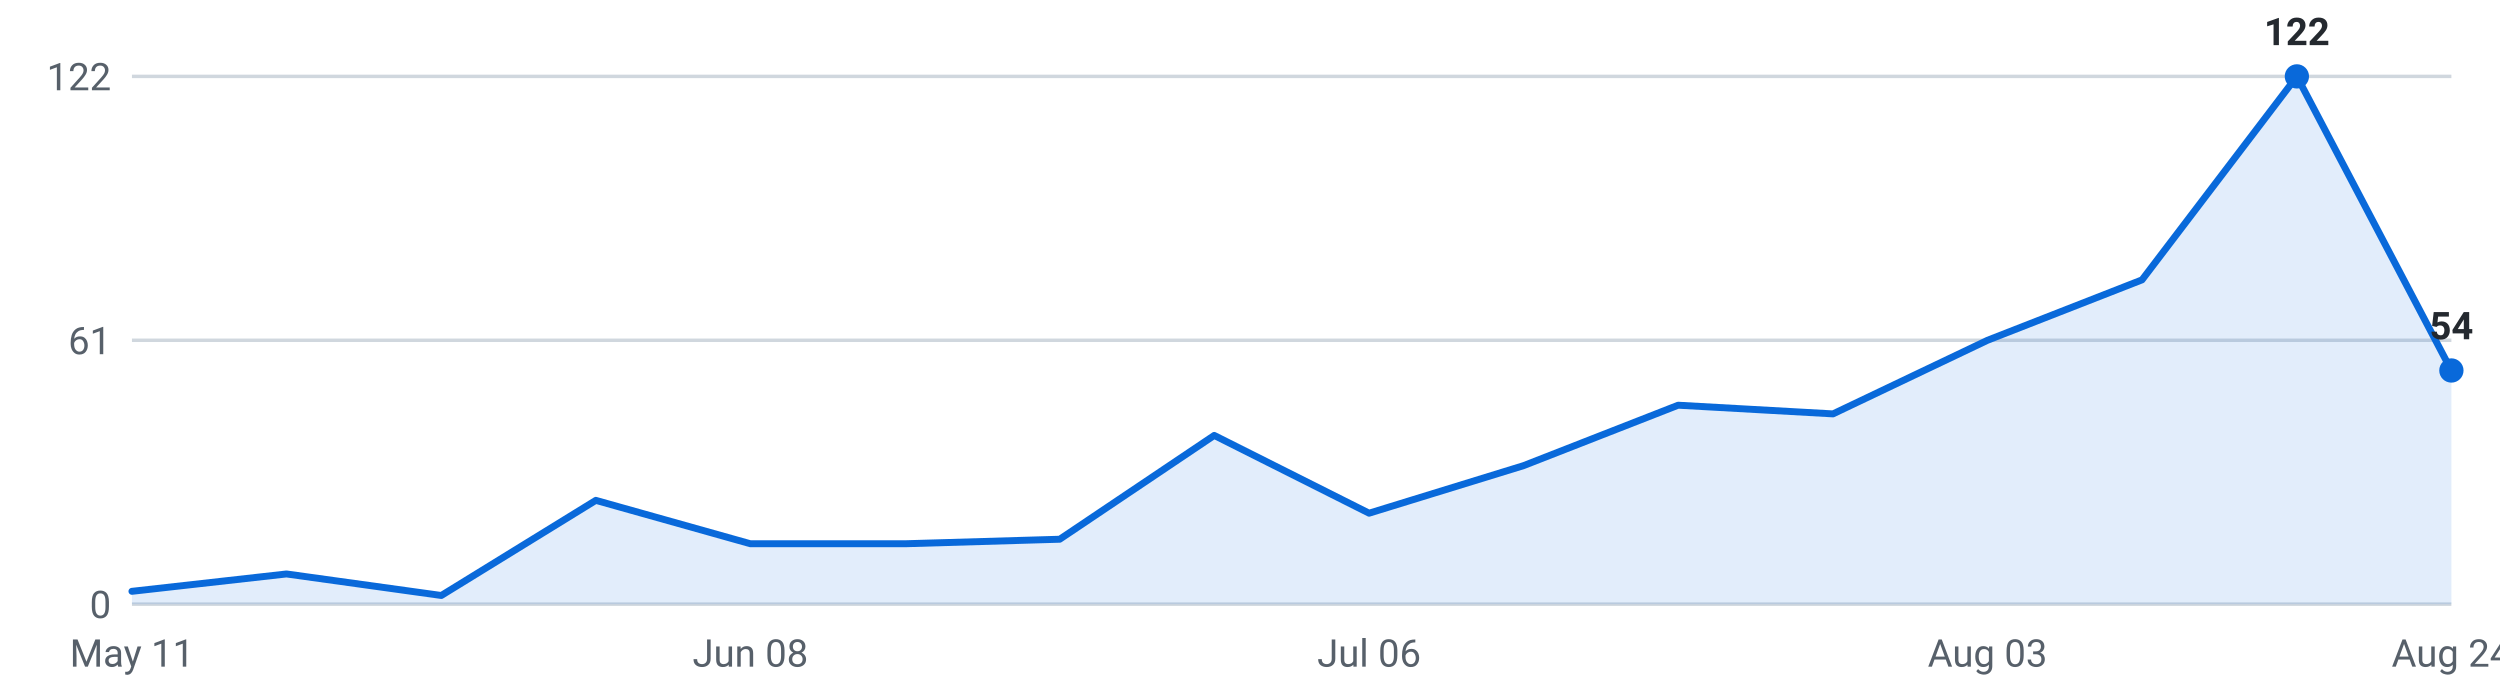
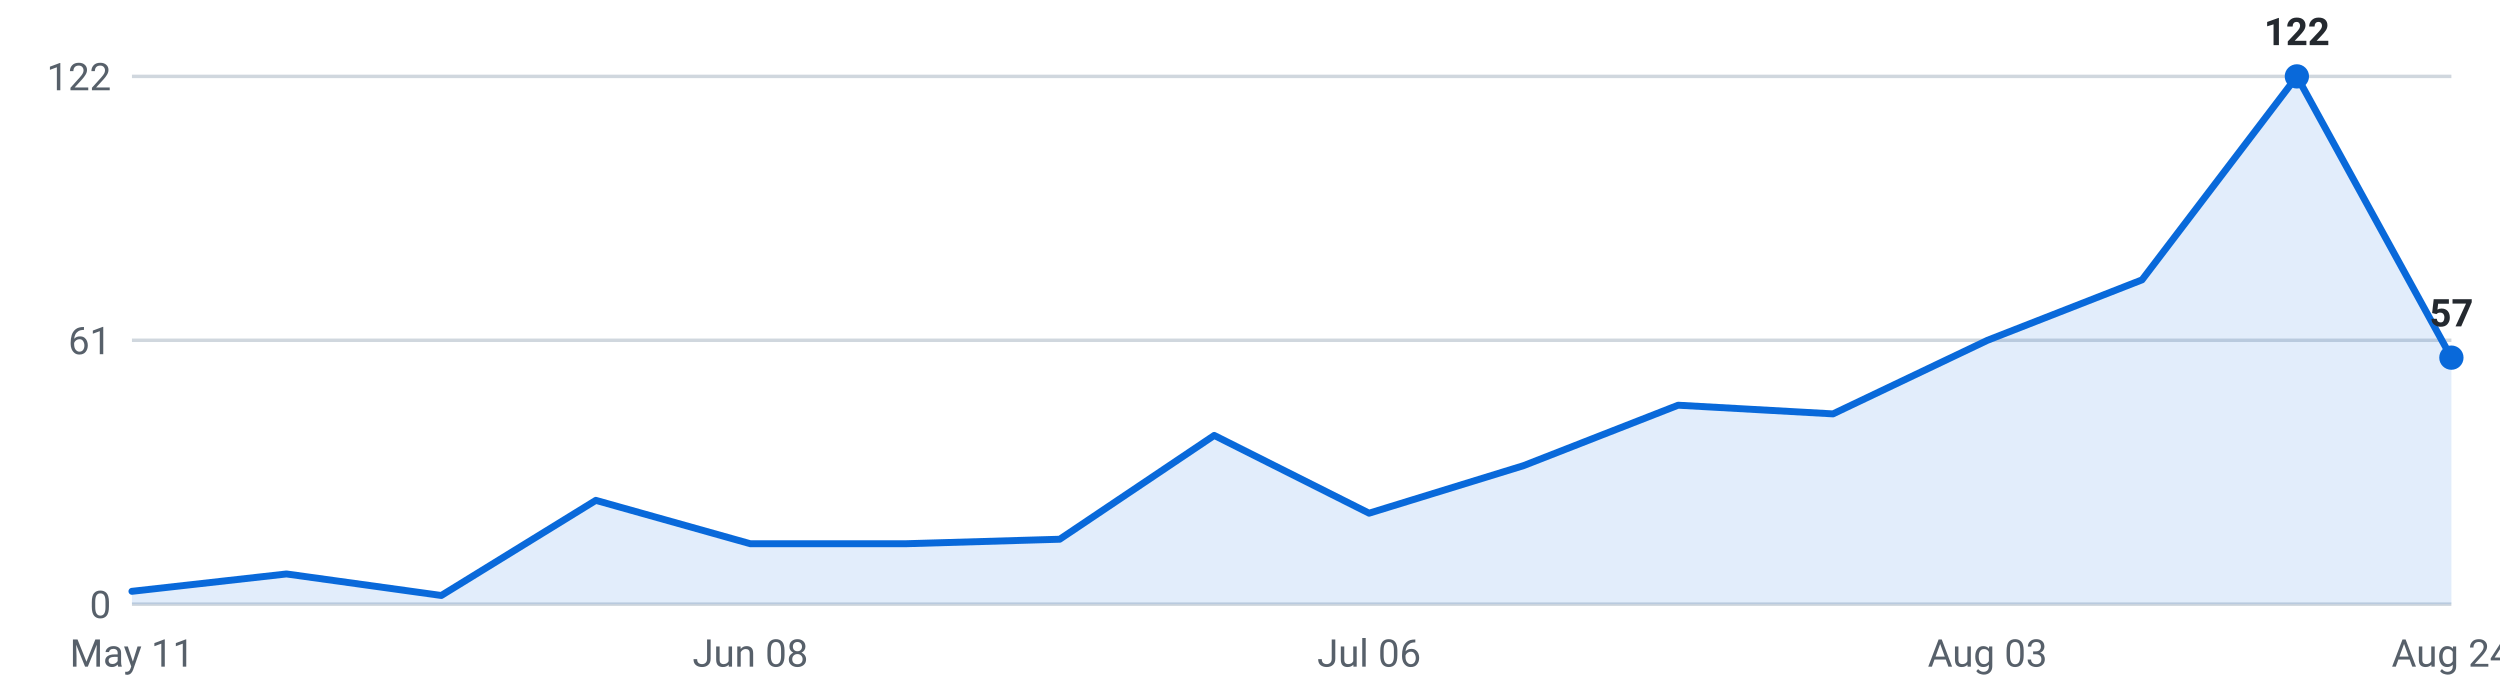
<svg xmlns="http://www.w3.org/2000/svg" viewBox="0 0 720 200" width="720" height="200" role="img" aria-label="Internships posted per week, last 16 weeks">
  <g font-family="-apple-system,Segoe UI,Roboto,sans-serif" font-size="11">
    <line x1="38" y1="174.0" x2="706" y2="174.0" stroke="#d0d7de" stroke-width="1" />
    <text x="32" y="178.0" text-anchor="end" fill="#57606a">0</text>
    <line x1="38" y1="98.0" x2="706" y2="98.0" stroke="#d0d7de" stroke-width="1" />
    <text x="32" y="102.0" text-anchor="end" fill="#57606a">61</text>
    <line x1="38" y1="22.0" x2="706" y2="22.0" stroke="#d0d7de" stroke-width="1" />
    <text x="32" y="26.0" text-anchor="end" fill="#57606a">122</text>
-     <path d="M38.0,174 L38.0,170.3 L82.5,165.3 L127.1,171.5 L171.6,144.1 L216.1,156.6 L260.7,156.6 L305.2,155.3 L349.7,125.4 L394.3,147.8 L438.8,134.1 L483.3,116.7 L527.9,119.2 L572.4,98.0 L616.9,80.6 L661.5,22.0 L706.0,106.7 L706.0,174 Z" fill="#0969da" fill-opacity="0.12" />
-     <polyline points="38.0,170.3 82.5,165.3 127.1,171.5 171.6,144.1 216.1,156.6 260.7,156.6 305.2,155.3 349.7,125.4 394.3,147.8 438.8,134.1 483.3,116.7 527.9,119.2 572.4,98.0 616.9,80.6 661.5,22.0 706.0,106.7" fill="none" stroke="#0969da" stroke-width="2" stroke-linejoin="round" stroke-linecap="round" />
+     <path d="M38.0,174 L38.0,170.3 L82.5,165.3 L127.1,171.5 L171.6,144.1 L216.1,156.6 L260.7,156.6 L305.2,155.3 L349.7,125.4 L394.3,147.8 L438.8,134.1 L483.3,116.7 L527.9,119.2 L572.4,98.0 L616.9,80.6 L661.5,22.0 L706.0,103.0 L706.0,174 Z" fill="#0969da" fill-opacity="0.12" />
+     <polyline points="38.0,170.3 82.5,165.3 127.1,171.5 171.6,144.1 216.1,156.6 260.7,156.6 305.2,155.3 349.7,125.4 394.3,147.8 438.8,134.1 483.3,116.7 527.9,119.2 572.4,98.0 616.9,80.6 661.5,22.0 706.0,103.0" fill="none" stroke="#0969da" stroke-width="2" stroke-linejoin="round" stroke-linecap="round" />
    <circle cx="661.5" cy="22.0" r="3.5" fill="#0969da" />
    <text x="661.5" y="13.0" text-anchor="middle" fill="#24292f" font-weight="600">122</text>
-     <circle cx="706.0" cy="106.7" r="3.5" fill="#0969da" />
-     <text x="706.0" y="97.7" text-anchor="middle" fill="#24292f" font-weight="600">54</text>
+     <circle cx="706.0" cy="103.0" r="3.5" fill="#0969da" />
+     <text x="706.0" y="94.0" text-anchor="middle" fill="#24292f" font-weight="600">57</text>
    <text x="38.0" y="192" text-anchor="middle" fill="#57606a">May 11</text>
    <text x="216.1" y="192" text-anchor="middle" fill="#57606a">Jun 08</text>
    <text x="394.3" y="192" text-anchor="middle" fill="#57606a">Jul 06</text>
    <text x="572.4" y="192" text-anchor="middle" fill="#57606a">Aug 03</text>
    <text x="706.0" y="192" text-anchor="middle" fill="#57606a">Aug 24</text>
  </g>
</svg>
